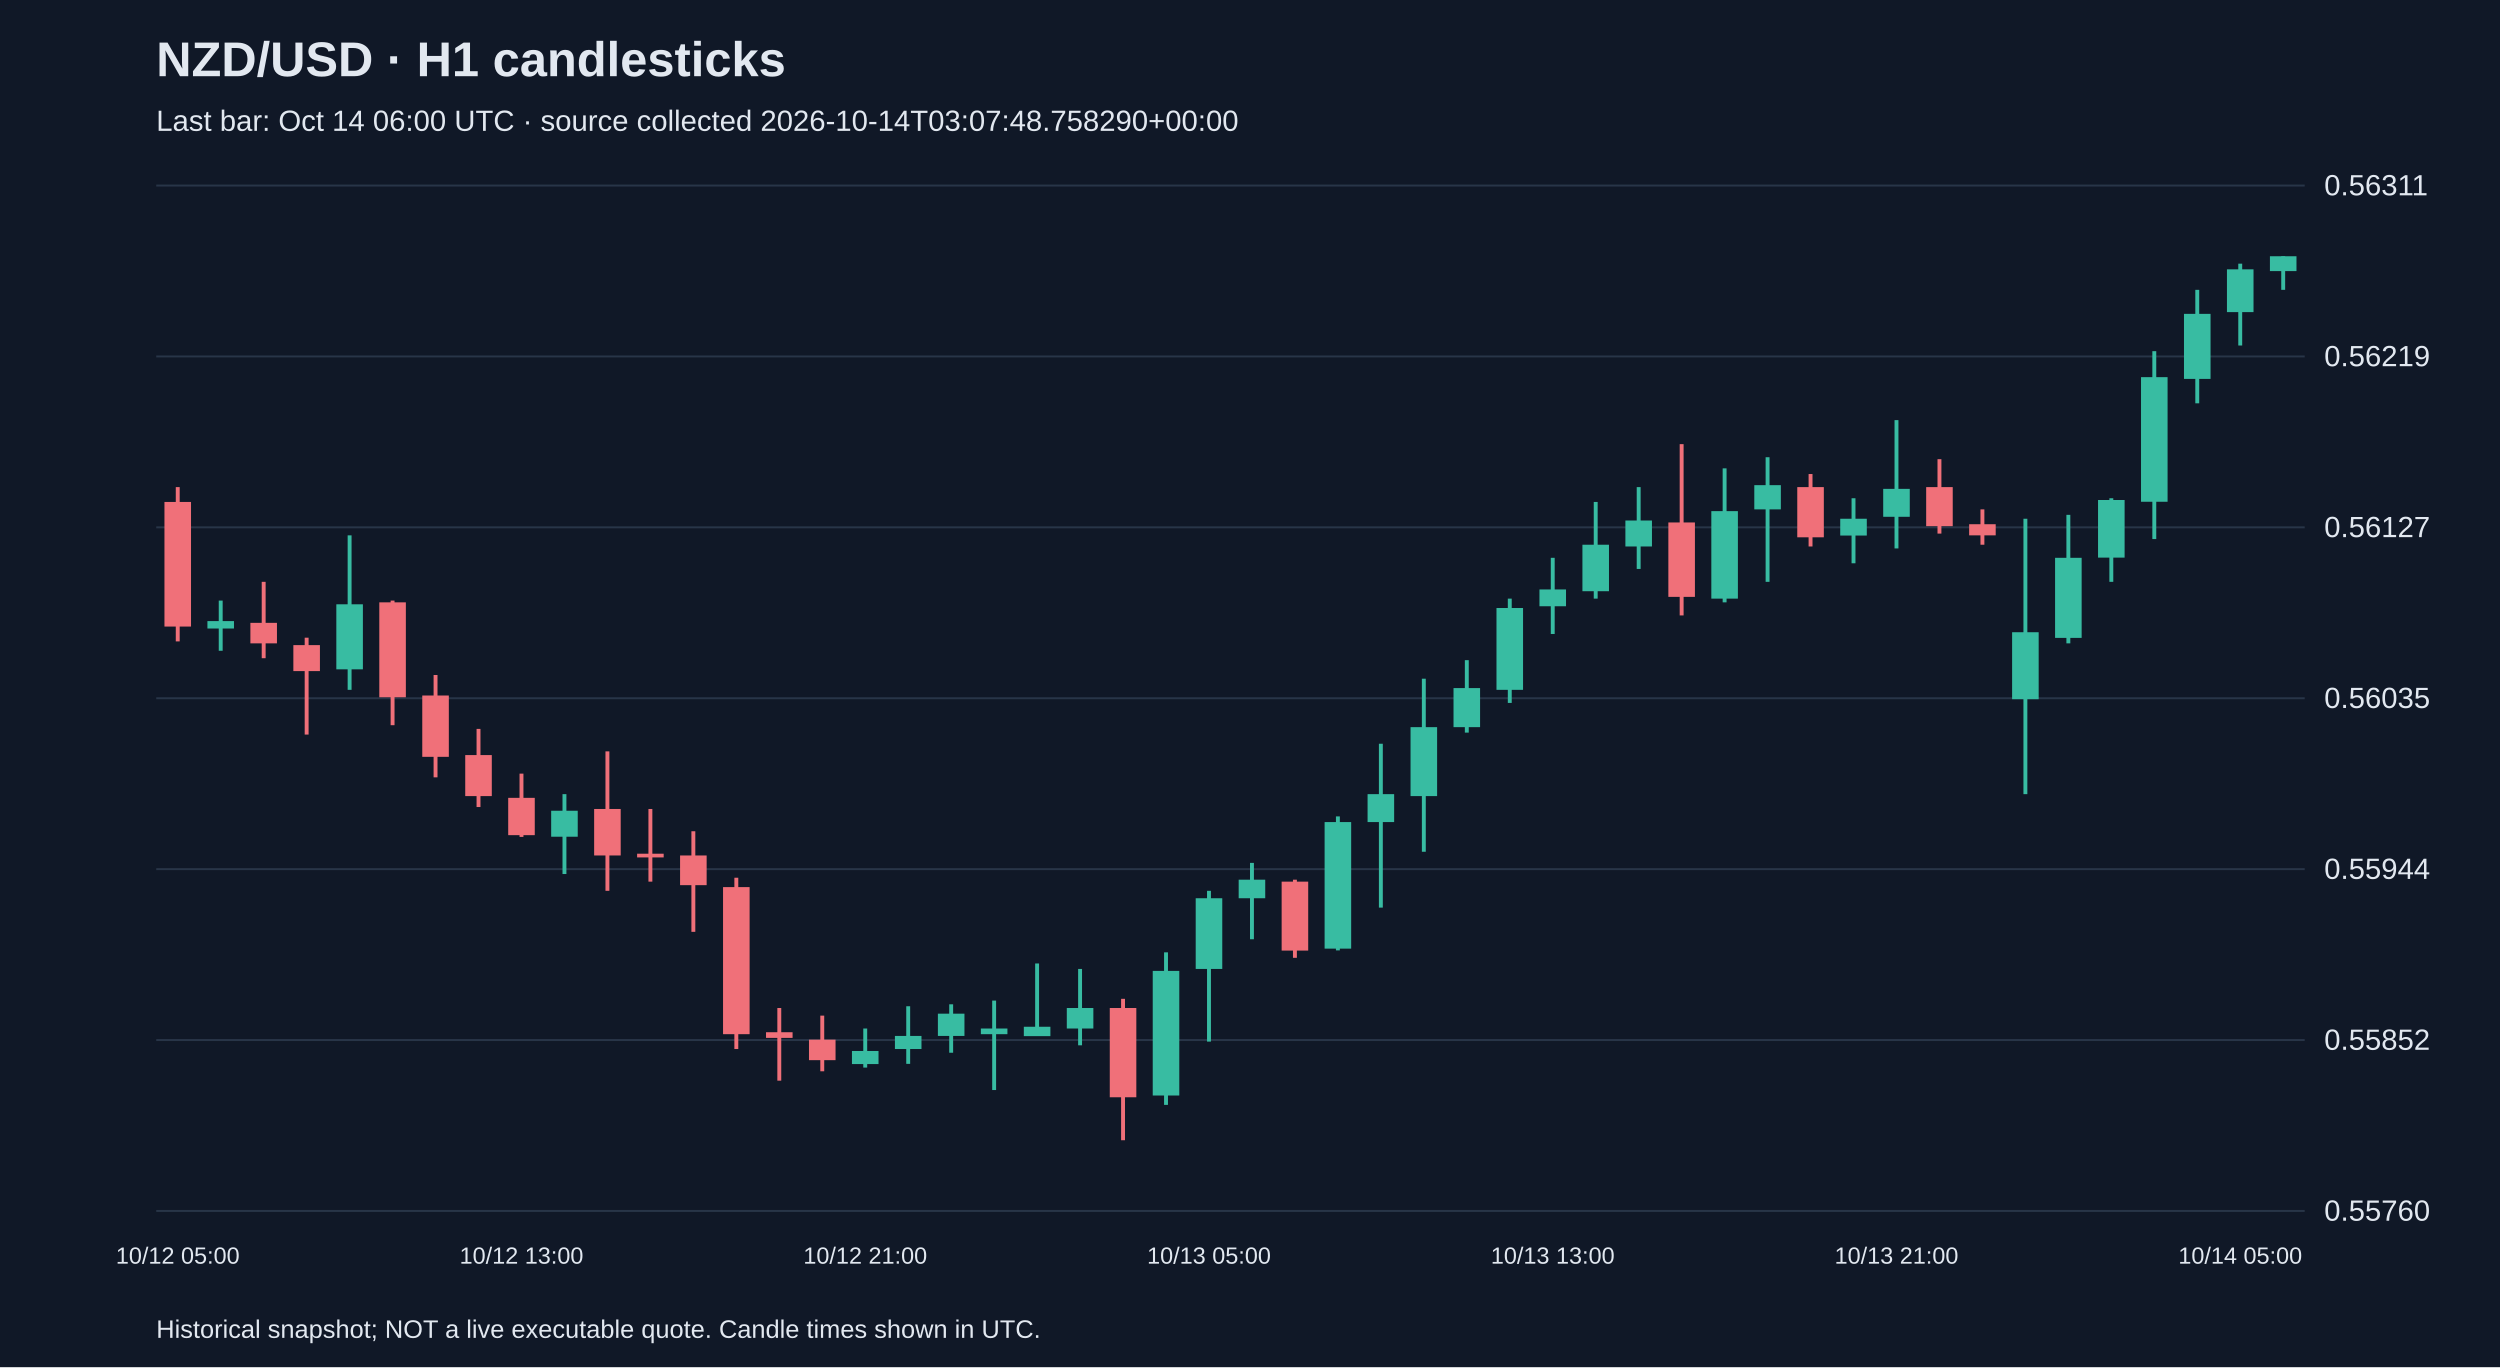
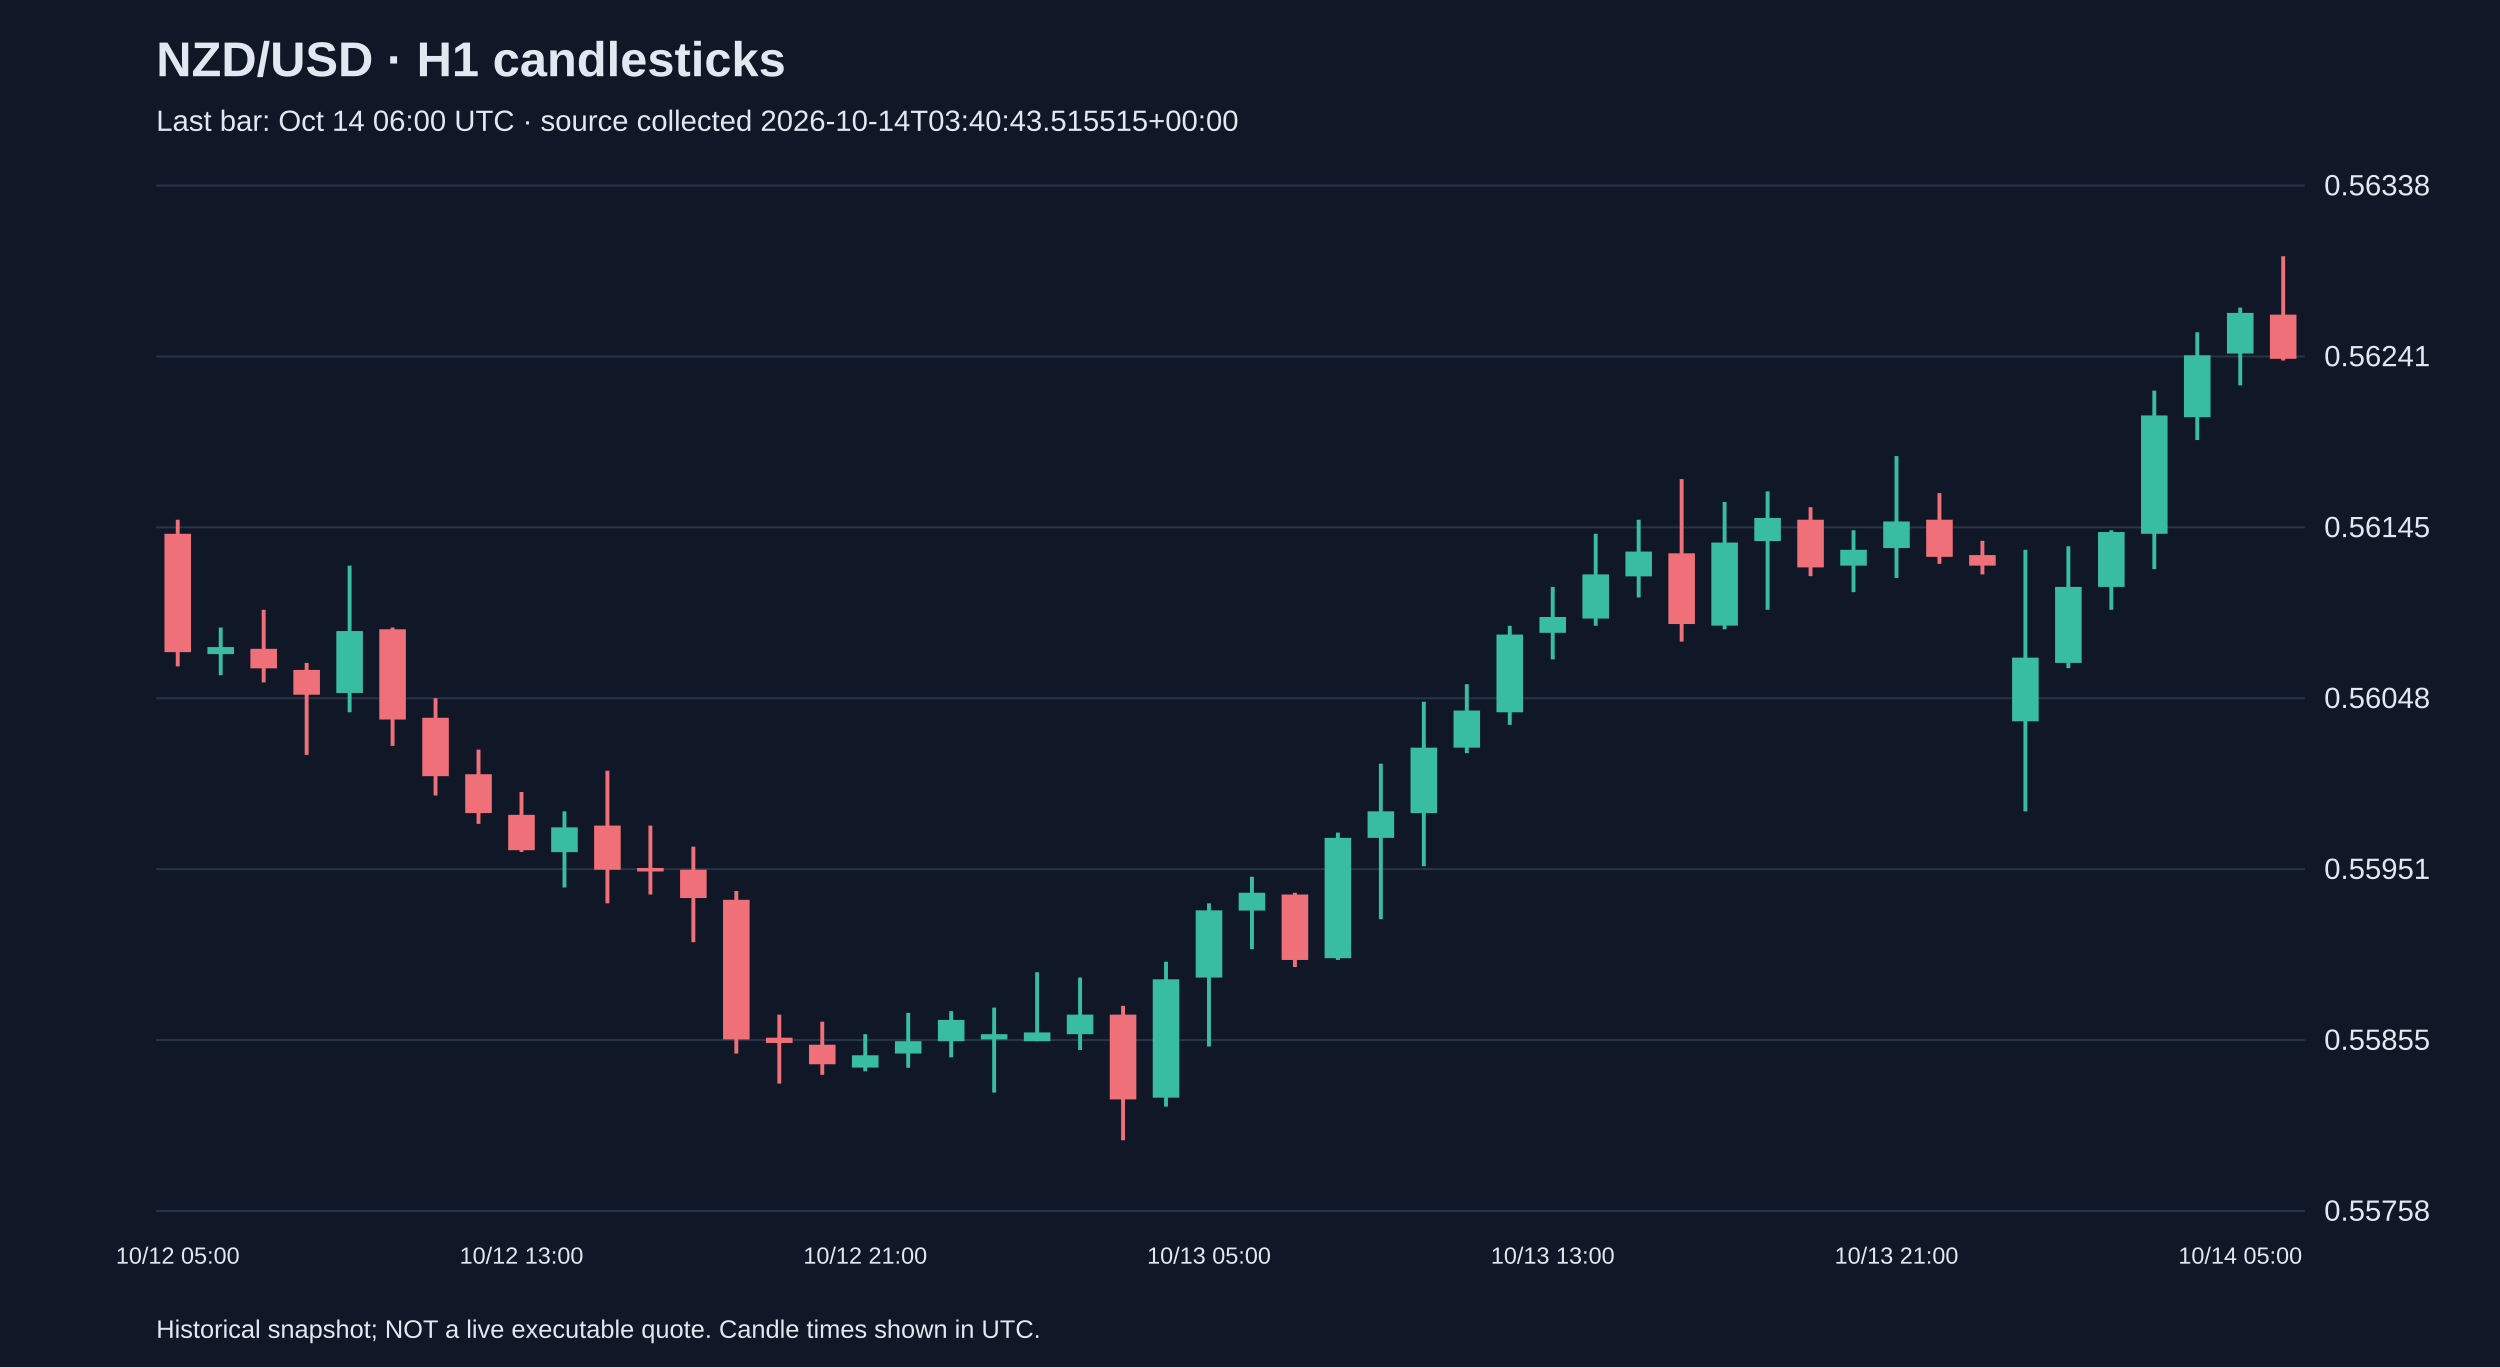
<svg xmlns="http://www.w3.org/2000/svg" viewBox="0 0 1280 700">
  <rect width="100%" height="100%" fill="#101827" />
  <style>text{font-family:Arial,sans-serif;fill:#e2e8f0}</style>
  <text x="80" y="39" font-size="25" font-weight="bold">NZD/USD · H1 candlesticks</text>
-   <text x="80" y="67" font-size="15" fill="#a6b1c5">Last bar: Oct 14 06:00 UTC · source collected 2026-10-14T03:07:48.758290+00:00</text>
+   <text x="80" y="67" font-size="15" fill="#a6b1c5">Last bar: Oct 14 06:00 UTC · source collected 2026-10-14T03:40:43.515515+00:00</text>
  <line x1="80" y1="620.0" x2="1180" y2="620.0" stroke="#283548" />
-   <text x="1190" y="625.0" font-size="15">0.55760</text>
+   <text x="1190" y="625.0" font-size="15">0.55758</text>
  <line x1="80" y1="532.5" x2="1180" y2="532.5" stroke="#283548" />
-   <text x="1190" y="537.5" font-size="15">0.55852</text>
+   <text x="1190" y="537.5" font-size="15">0.55855</text>
  <line x1="80" y1="445.0" x2="1180" y2="445.0" stroke="#283548" />
-   <text x="1190" y="450.0" font-size="15">0.55944</text>
+   <text x="1190" y="450.0" font-size="15">0.55951</text>
  <line x1="80" y1="357.5" x2="1180" y2="357.5" stroke="#283548" />
-   <text x="1190" y="362.5" font-size="15">0.56035</text>
+   <text x="1190" y="362.5" font-size="15">0.56048</text>
  <line x1="80" y1="270.0" x2="1180" y2="270.0" stroke="#283548" />
-   <text x="1190" y="275.0" font-size="15">0.56127</text>
+   <text x="1190" y="275.0" font-size="15">0.56145</text>
  <line x1="80" y1="182.5" x2="1180" y2="182.5" stroke="#283548" />
-   <text x="1190" y="187.5" font-size="15">0.56219</text>
+   <text x="1190" y="187.5" font-size="15">0.56241</text>
  <line x1="80" y1="95.0" x2="1180" y2="95.0" stroke="#283548" />
-   <text x="1190" y="100.0" font-size="15">0.56311</text>
-   <line x1="91.0" y1="249.4" x2="91.0" y2="328.4" stroke="#f07079" stroke-width="2" />
-   <rect x="84.2" y="257.0" width="13.6" height="63.8" fill="#f07079" />
+   <text x="1190" y="100.0" font-size="15">0.56338</text>
+   <line x1="91.0" y1="266.1" x2="91.0" y2="341.2" stroke="#f07079" stroke-width="2" />
+   <rect x="84.2" y="273.3" width="13.6" height="60.6" fill="#f07079" />
  <text x="91.0" y="647" text-anchor="middle" font-size="12">10/12 05:00</text>
-   <line x1="113.0" y1="307.5" x2="113.0" y2="333.2" stroke="#38bca2" stroke-width="2" />
-   <rect x="106.2" y="318.0" width="13.6" height="3.8" fill="#38bca2" />
-   <line x1="135.0" y1="297.9" x2="135.0" y2="337.0" stroke="#f07079" stroke-width="2" />
-   <rect x="128.2" y="318.9" width="13.6" height="10.5" fill="#f07079" />
-   <line x1="157.0" y1="326.5" x2="157.0" y2="376.1" stroke="#f07079" stroke-width="2" />
-   <rect x="150.2" y="330.3" width="13.6" height="13.3" fill="#f07079" />
-   <line x1="179.0" y1="274.1" x2="179.0" y2="353.2" stroke="#38bca2" stroke-width="2" />
-   <rect x="172.2" y="309.4" width="13.6" height="33.3" fill="#38bca2" />
-   <line x1="201.0" y1="307.5" x2="201.0" y2="371.3" stroke="#f07079" stroke-width="2" />
-   <rect x="194.2" y="308.4" width="13.6" height="48.6" fill="#f07079" />
-   <line x1="223.0" y1="345.6" x2="223.0" y2="398.0" stroke="#f07079" stroke-width="2" />
-   <rect x="216.2" y="356.1" width="13.6" height="31.4" fill="#f07079" />
-   <line x1="245.0" y1="373.2" x2="245.0" y2="413.2" stroke="#f07079" stroke-width="2" />
-   <rect x="238.2" y="386.6" width="13.6" height="21.0" fill="#f07079" />
-   <line x1="267.0" y1="396.1" x2="267.0" y2="428.5" stroke="#f07079" stroke-width="2" />
-   <rect x="260.2" y="408.5" width="13.6" height="19.1" fill="#f07079" />
+   <line x1="113.0" y1="321.3" x2="113.0" y2="345.7" stroke="#38bca2" stroke-width="2" />
+   <rect x="106.2" y="331.3" width="13.6" height="3.6" fill="#38bca2" />
+   <line x1="135.0" y1="312.2" x2="135.0" y2="349.4" stroke="#f07079" stroke-width="2" />
+   <rect x="128.2" y="332.2" width="13.6" height="10.0" fill="#f07079" />
+   <line x1="157.0" y1="339.4" x2="157.0" y2="386.5" stroke="#f07079" stroke-width="2" />
+   <rect x="150.2" y="343.0" width="13.6" height="12.7" fill="#f07079" />
+   <line x1="179.0" y1="289.6" x2="179.0" y2="364.7" stroke="#38bca2" stroke-width="2" />
+   <rect x="172.2" y="323.1" width="13.6" height="31.7" fill="#38bca2" />
+   <line x1="201.0" y1="321.3" x2="201.0" y2="381.9" stroke="#f07079" stroke-width="2" />
+   <rect x="194.2" y="322.2" width="13.6" height="46.2" fill="#f07079" />
+   <line x1="223.0" y1="357.5" x2="223.0" y2="407.3" stroke="#f07079" stroke-width="2" />
+   <rect x="216.2" y="367.5" width="13.6" height="29.9" fill="#f07079" />
+   <line x1="245.0" y1="383.8" x2="245.0" y2="421.8" stroke="#f07079" stroke-width="2" />
+   <rect x="238.2" y="396.4" width="13.6" height="19.9" fill="#f07079" />
+   <line x1="267.0" y1="405.5" x2="267.0" y2="436.2" stroke="#f07079" stroke-width="2" />
+   <rect x="260.2" y="417.2" width="13.6" height="18.1" fill="#f07079" />
  <text x="267.0" y="647" text-anchor="middle" font-size="12">10/12 13:00</text>
-   <line x1="289.0" y1="406.6" x2="289.0" y2="447.5" stroke="#38bca2" stroke-width="2" />
-   <rect x="282.2" y="415.1" width="13.6" height="13.3" fill="#38bca2" />
-   <line x1="311.0" y1="384.7" x2="311.0" y2="456.1" stroke="#f07079" stroke-width="2" />
-   <rect x="304.2" y="414.2" width="13.6" height="23.8" fill="#f07079" />
-   <line x1="333.0" y1="414.2" x2="333.0" y2="451.4" stroke="#f07079" stroke-width="2" />
-   <rect x="326.2" y="437.1" width="13.6" height="1.9" fill="#f07079" />
-   <line x1="355.0" y1="425.6" x2="355.0" y2="477.1" stroke="#f07079" stroke-width="2" />
-   <rect x="348.2" y="438.0" width="13.6" height="15.2" fill="#f07079" />
-   <line x1="377.0" y1="449.4" x2="377.0" y2="537.1" stroke="#f07079" stroke-width="2" />
-   <rect x="370.2" y="454.2" width="13.6" height="75.3" fill="#f07079" />
-   <line x1="399.0" y1="516.1" x2="399.0" y2="553.3" stroke="#f07079" stroke-width="2" />
-   <rect x="392.2" y="528.5" width="13.6" height="2.9" fill="#f07079" />
-   <line x1="421.0" y1="520.0" x2="421.0" y2="548.5" stroke="#f07079" stroke-width="2" />
-   <rect x="414.2" y="532.3" width="13.6" height="10.5" fill="#f07079" />
-   <line x1="443.0" y1="526.6" x2="443.0" y2="546.6" stroke="#38bca2" stroke-width="2" />
-   <rect x="436.2" y="538.1" width="13.6" height="6.7" fill="#38bca2" />
+   <line x1="289.0" y1="415.4" x2="289.0" y2="454.4" stroke="#38bca2" stroke-width="2" />
+   <rect x="282.2" y="423.6" width="13.6" height="12.7" fill="#38bca2" />
+   <line x1="311.0" y1="394.6" x2="311.0" y2="462.5" stroke="#f07079" stroke-width="2" />
+   <rect x="304.2" y="422.7" width="13.6" height="22.6" fill="#f07079" />
+   <line x1="333.0" y1="422.7" x2="333.0" y2="458.0" stroke="#f07079" stroke-width="2" />
+   <rect x="326.2" y="444.4" width="13.6" height="1.8" fill="#f07079" />
+   <line x1="355.0" y1="433.5" x2="355.0" y2="482.4" stroke="#f07079" stroke-width="2" />
+   <rect x="348.2" y="445.3" width="13.6" height="14.5" fill="#f07079" />
+   <line x1="377.0" y1="456.2" x2="377.0" y2="539.4" stroke="#f07079" stroke-width="2" />
+   <rect x="370.2" y="460.7" width="13.6" height="71.5" fill="#f07079" />
+   <line x1="399.0" y1="519.5" x2="399.0" y2="554.8" stroke="#f07079" stroke-width="2" />
+   <rect x="392.2" y="531.3" width="13.6" height="2.7" fill="#f07079" />
+   <line x1="421.0" y1="523.1" x2="421.0" y2="550.3" stroke="#f07079" stroke-width="2" />
+   <rect x="414.2" y="534.9" width="13.6" height="10.0" fill="#f07079" />
+   <line x1="443.0" y1="529.5" x2="443.0" y2="548.5" stroke="#38bca2" stroke-width="2" />
+   <rect x="436.2" y="540.3" width="13.6" height="6.3" fill="#38bca2" />
  <text x="443.0" y="647" text-anchor="middle" font-size="12">10/12 21:00</text>
-   <line x1="465.0" y1="515.2" x2="465.0" y2="544.7" stroke="#38bca2" stroke-width="2" />
-   <rect x="458.2" y="530.4" width="13.6" height="6.7" fill="#38bca2" />
-   <line x1="487.0" y1="514.2" x2="487.0" y2="539.0" stroke="#38bca2" stroke-width="2" />
-   <rect x="480.2" y="519.0" width="13.6" height="11.4" fill="#38bca2" />
-   <line x1="509.0" y1="512.3" x2="509.0" y2="558.1" stroke="#38bca2" stroke-width="2" />
-   <rect x="502.2" y="526.6" width="13.6" height="2.9" fill="#38bca2" />
-   <line x1="531.0" y1="493.3" x2="531.0" y2="530.4" stroke="#38bca2" stroke-width="2" />
-   <rect x="524.2" y="525.7" width="13.6" height="4.8" fill="#38bca2" />
-   <line x1="553.0" y1="496.1" x2="553.0" y2="535.2" stroke="#38bca2" stroke-width="2" />
-   <rect x="546.2" y="516.1" width="13.6" height="10.5" fill="#38bca2" />
-   <line x1="575.0" y1="511.4" x2="575.0" y2="583.8" stroke="#f07079" stroke-width="2" />
-   <rect x="568.2" y="516.1" width="13.6" height="45.7" fill="#f07079" />
-   <line x1="597.0" y1="487.6" x2="597.0" y2="565.7" stroke="#38bca2" stroke-width="2" />
-   <rect x="590.2" y="497.1" width="13.6" height="63.8" fill="#38bca2" />
-   <line x1="619.0" y1="456.1" x2="619.0" y2="533.3" stroke="#38bca2" stroke-width="2" />
-   <rect x="612.2" y="459.9" width="13.6" height="36.2" fill="#38bca2" />
+   <line x1="465.0" y1="518.6" x2="465.0" y2="546.7" stroke="#38bca2" stroke-width="2" />
+   <rect x="458.2" y="533.1" width="13.6" height="6.3" fill="#38bca2" />
+   <line x1="487.0" y1="517.7" x2="487.0" y2="541.3" stroke="#38bca2" stroke-width="2" />
+   <rect x="480.2" y="522.2" width="13.6" height="10.9" fill="#38bca2" />
+   <line x1="509.0" y1="515.9" x2="509.0" y2="559.4" stroke="#38bca2" stroke-width="2" />
+   <rect x="502.2" y="529.5" width="13.6" height="2.7" fill="#38bca2" />
+   <line x1="531.0" y1="497.8" x2="531.0" y2="533.1" stroke="#38bca2" stroke-width="2" />
+   <rect x="524.2" y="528.6" width="13.6" height="4.5" fill="#38bca2" />
+   <line x1="553.0" y1="500.5" x2="553.0" y2="537.6" stroke="#38bca2" stroke-width="2" />
+   <rect x="546.2" y="519.5" width="13.6" height="10.0" fill="#38bca2" />
+   <line x1="575.0" y1="515.0" x2="575.0" y2="583.8" stroke="#f07079" stroke-width="2" />
+   <rect x="568.2" y="519.5" width="13.6" height="43.4" fill="#f07079" />
+   <line x1="597.0" y1="492.4" x2="597.0" y2="566.6" stroke="#38bca2" stroke-width="2" />
+   <rect x="590.2" y="501.4" width="13.6" height="60.6" fill="#38bca2" />
+   <line x1="619.0" y1="462.5" x2="619.0" y2="535.8" stroke="#38bca2" stroke-width="2" />
+   <rect x="612.2" y="466.1" width="13.6" height="34.4" fill="#38bca2" />
  <text x="619.0" y="647" text-anchor="middle" font-size="12">10/13 05:00</text>
-   <line x1="641.0" y1="441.8" x2="641.0" y2="480.9" stroke="#38bca2" stroke-width="2" />
-   <rect x="634.2" y="450.4" width="13.6" height="9.5" fill="#38bca2" />
-   <line x1="663.0" y1="450.4" x2="663.0" y2="490.4" stroke="#f07079" stroke-width="2" />
-   <rect x="656.2" y="451.4" width="13.6" height="35.3" fill="#f07079" />
-   <line x1="685.0" y1="418.0" x2="685.0" y2="486.6" stroke="#38bca2" stroke-width="2" />
-   <rect x="678.2" y="420.9" width="13.6" height="64.8" fill="#38bca2" />
-   <line x1="707.0" y1="380.8" x2="707.0" y2="464.7" stroke="#38bca2" stroke-width="2" />
-   <rect x="700.2" y="406.6" width="13.6" height="14.3" fill="#38bca2" />
-   <line x1="729.0" y1="347.5" x2="729.0" y2="436.1" stroke="#38bca2" stroke-width="2" />
-   <rect x="722.2" y="372.3" width="13.6" height="35.3" fill="#38bca2" />
-   <line x1="751.0" y1="338.0" x2="751.0" y2="375.1" stroke="#38bca2" stroke-width="2" />
-   <rect x="744.2" y="352.3" width="13.6" height="20.0" fill="#38bca2" />
-   <line x1="773.0" y1="306.5" x2="773.0" y2="359.9" stroke="#38bca2" stroke-width="2" />
-   <rect x="766.2" y="311.3" width="13.6" height="41.9" fill="#38bca2" />
-   <line x1="795.0" y1="285.6" x2="795.0" y2="324.6" stroke="#38bca2" stroke-width="2" />
-   <rect x="788.2" y="301.8" width="13.6" height="8.6" fill="#38bca2" />
+   <line x1="641.0" y1="448.9" x2="641.0" y2="486.0" stroke="#38bca2" stroke-width="2" />
+   <rect x="634.2" y="457.1" width="13.6" height="9.1" fill="#38bca2" />
+   <line x1="663.0" y1="457.1" x2="663.0" y2="495.1" stroke="#f07079" stroke-width="2" />
+   <rect x="656.2" y="458.0" width="13.6" height="33.5" fill="#f07079" />
+   <line x1="685.0" y1="426.3" x2="685.0" y2="491.5" stroke="#38bca2" stroke-width="2" />
+   <rect x="678.2" y="429.0" width="13.6" height="61.6" fill="#38bca2" />
+   <line x1="707.0" y1="391.0" x2="707.0" y2="470.6" stroke="#38bca2" stroke-width="2" />
+   <rect x="700.2" y="415.4" width="13.6" height="13.6" fill="#38bca2" />
+   <line x1="729.0" y1="359.3" x2="729.0" y2="443.5" stroke="#38bca2" stroke-width="2" />
+   <rect x="722.2" y="382.8" width="13.6" height="33.5" fill="#38bca2" />
+   <line x1="751.0" y1="350.3" x2="751.0" y2="385.6" stroke="#38bca2" stroke-width="2" />
+   <rect x="744.2" y="363.8" width="13.6" height="19.0" fill="#38bca2" />
+   <line x1="773.0" y1="320.4" x2="773.0" y2="371.1" stroke="#38bca2" stroke-width="2" />
+   <rect x="766.2" y="324.9" width="13.6" height="39.8" fill="#38bca2" />
+   <line x1="795.0" y1="300.5" x2="795.0" y2="337.6" stroke="#38bca2" stroke-width="2" />
+   <rect x="788.2" y="315.9" width="13.6" height="8.1" fill="#38bca2" />
  <text x="795.0" y="647" text-anchor="middle" font-size="12">10/13 13:00</text>
-   <line x1="817.0" y1="257.0" x2="817.0" y2="306.5" stroke="#38bca2" stroke-width="2" />
-   <rect x="810.2" y="278.9" width="13.6" height="23.8" fill="#38bca2" />
-   <line x1="839.0" y1="249.4" x2="839.0" y2="291.3" stroke="#38bca2" stroke-width="2" />
-   <rect x="832.2" y="266.5" width="13.6" height="13.3" fill="#38bca2" />
-   <line x1="861.0" y1="227.4" x2="861.0" y2="315.1" stroke="#f07079" stroke-width="2" />
-   <rect x="854.2" y="267.5" width="13.6" height="38.1" fill="#f07079" />
-   <line x1="883.0" y1="239.8" x2="883.0" y2="308.4" stroke="#38bca2" stroke-width="2" />
-   <rect x="876.2" y="261.7" width="13.6" height="44.8" fill="#38bca2" />
-   <line x1="905.0" y1="234.1" x2="905.0" y2="297.9" stroke="#38bca2" stroke-width="2" />
-   <rect x="898.2" y="248.4" width="13.6" height="12.4" fill="#38bca2" />
-   <line x1="927.0" y1="242.7" x2="927.0" y2="279.8" stroke="#f07079" stroke-width="2" />
-   <rect x="920.2" y="249.4" width="13.6" height="25.7" fill="#f07079" />
-   <line x1="949.0" y1="255.1" x2="949.0" y2="288.4" stroke="#38bca2" stroke-width="2" />
-   <rect x="942.2" y="265.6" width="13.6" height="8.6" fill="#38bca2" />
-   <line x1="971.0" y1="215.1" x2="971.0" y2="280.8" stroke="#38bca2" stroke-width="2" />
-   <rect x="964.2" y="250.3" width="13.6" height="14.3" fill="#38bca2" />
+   <line x1="817.0" y1="273.3" x2="817.0" y2="320.4" stroke="#38bca2" stroke-width="2" />
+   <rect x="810.2" y="294.1" width="13.6" height="22.6" fill="#38bca2" />
+   <line x1="839.0" y1="266.1" x2="839.0" y2="305.9" stroke="#38bca2" stroke-width="2" />
+   <rect x="832.2" y="282.4" width="13.6" height="12.7" fill="#38bca2" />
+   <line x1="861.0" y1="245.3" x2="861.0" y2="328.5" stroke="#f07079" stroke-width="2" />
+   <rect x="854.2" y="283.3" width="13.6" height="36.2" fill="#f07079" />
+   <line x1="883.0" y1="257.0" x2="883.0" y2="322.2" stroke="#38bca2" stroke-width="2" />
+   <rect x="876.2" y="277.8" width="13.6" height="42.5" fill="#38bca2" />
+   <line x1="905.0" y1="251.6" x2="905.0" y2="312.2" stroke="#38bca2" stroke-width="2" />
+   <rect x="898.2" y="265.2" width="13.6" height="11.8" fill="#38bca2" />
+   <line x1="927.0" y1="259.7" x2="927.0" y2="295.0" stroke="#f07079" stroke-width="2" />
+   <rect x="920.2" y="266.1" width="13.6" height="24.4" fill="#f07079" />
+   <line x1="949.0" y1="271.5" x2="949.0" y2="303.2" stroke="#38bca2" stroke-width="2" />
+   <rect x="942.2" y="281.5" width="13.6" height="8.1" fill="#38bca2" />
+   <line x1="971.0" y1="233.5" x2="971.0" y2="295.9" stroke="#38bca2" stroke-width="2" />
+   <rect x="964.2" y="267.0" width="13.6" height="13.6" fill="#38bca2" />
  <text x="971.0" y="647" text-anchor="middle" font-size="12">10/13 21:00</text>
-   <line x1="993.0" y1="235.1" x2="993.0" y2="273.2" stroke="#f07079" stroke-width="2" />
-   <rect x="986.2" y="249.4" width="13.6" height="20.0" fill="#f07079" />
-   <line x1="1015.0" y1="260.8" x2="1015.0" y2="278.9" stroke="#f07079" stroke-width="2" />
-   <rect x="1008.2" y="268.4" width="13.6" height="5.7" fill="#f07079" />
-   <line x1="1037.0" y1="265.6" x2="1037.0" y2="406.6" stroke="#38bca2" stroke-width="2" />
-   <rect x="1030.2" y="323.7" width="13.6" height="34.3" fill="#38bca2" />
-   <line x1="1059.0" y1="263.6" x2="1059.0" y2="329.4" stroke="#38bca2" stroke-width="2" />
-   <rect x="1052.2" y="285.6" width="13.6" height="41.0" fill="#38bca2" />
-   <line x1="1081.0" y1="255.1" x2="1081.0" y2="297.9" stroke="#38bca2" stroke-width="2" />
-   <rect x="1074.2" y="256.0" width="13.6" height="29.5" fill="#38bca2" />
-   <line x1="1103.0" y1="179.8" x2="1103.0" y2="276.0" stroke="#38bca2" stroke-width="2" />
-   <rect x="1096.2" y="193.1" width="13.6" height="63.8" fill="#38bca2" />
-   <line x1="1125.0" y1="148.4" x2="1125.0" y2="206.5" stroke="#38bca2" stroke-width="2" />
-   <rect x="1118.2" y="160.7" width="13.6" height="33.3" fill="#38bca2" />
-   <line x1="1147.0" y1="135.0" x2="1147.0" y2="176.9" stroke="#38bca2" stroke-width="2" />
-   <rect x="1140.2" y="137.9" width="13.6" height="21.9" fill="#38bca2" />
+   <line x1="993.0" y1="252.5" x2="993.0" y2="288.7" stroke="#f07079" stroke-width="2" />
+   <rect x="986.2" y="266.1" width="13.6" height="19.0" fill="#f07079" />
+   <line x1="1015.0" y1="276.9" x2="1015.0" y2="294.1" stroke="#f07079" stroke-width="2" />
+   <rect x="1008.2" y="284.2" width="13.6" height="5.4" fill="#f07079" />
+   <line x1="1037.0" y1="281.5" x2="1037.0" y2="415.4" stroke="#38bca2" stroke-width="2" />
+   <rect x="1030.2" y="336.7" width="13.6" height="32.6" fill="#38bca2" />
+   <line x1="1059.0" y1="279.7" x2="1059.0" y2="342.1" stroke="#38bca2" stroke-width="2" />
+   <rect x="1052.2" y="300.5" width="13.6" height="38.9" fill="#38bca2" />
+   <line x1="1081.0" y1="271.5" x2="1081.0" y2="312.2" stroke="#38bca2" stroke-width="2" />
+   <rect x="1074.2" y="272.4" width="13.6" height="28.1" fill="#38bca2" />
+   <line x1="1103.0" y1="200.0" x2="1103.0" y2="291.4" stroke="#38bca2" stroke-width="2" />
+   <rect x="1096.2" y="212.7" width="13.6" height="60.6" fill="#38bca2" />
+   <line x1="1125.0" y1="170.1" x2="1125.0" y2="225.3" stroke="#38bca2" stroke-width="2" />
+   <rect x="1118.2" y="181.9" width="13.6" height="31.7" fill="#38bca2" />
+   <line x1="1147.0" y1="157.5" x2="1147.0" y2="197.3" stroke="#38bca2" stroke-width="2" />
+   <rect x="1140.2" y="160.2" width="13.6" height="20.8" fill="#38bca2" />
  <text x="1147.0" y="647" text-anchor="middle" font-size="12">10/14 05:00</text>
-   <line x1="1169.0" y1="131.2" x2="1169.0" y2="148.4" stroke="#38bca2" stroke-width="2" />
-   <rect x="1162.2" y="131.2" width="13.6" height="7.6" fill="#38bca2" />
+   <line x1="1169.0" y1="131.2" x2="1169.0" y2="184.6" stroke="#f07079" stroke-width="2" />
+   <rect x="1162.2" y="161.1" width="13.6" height="22.6" fill="#f07079" />
  <text x="80" y="685" font-size="13">Historical snapshot; NOT a live executable quote. Candle times shown in UTC.</text>
</svg>
